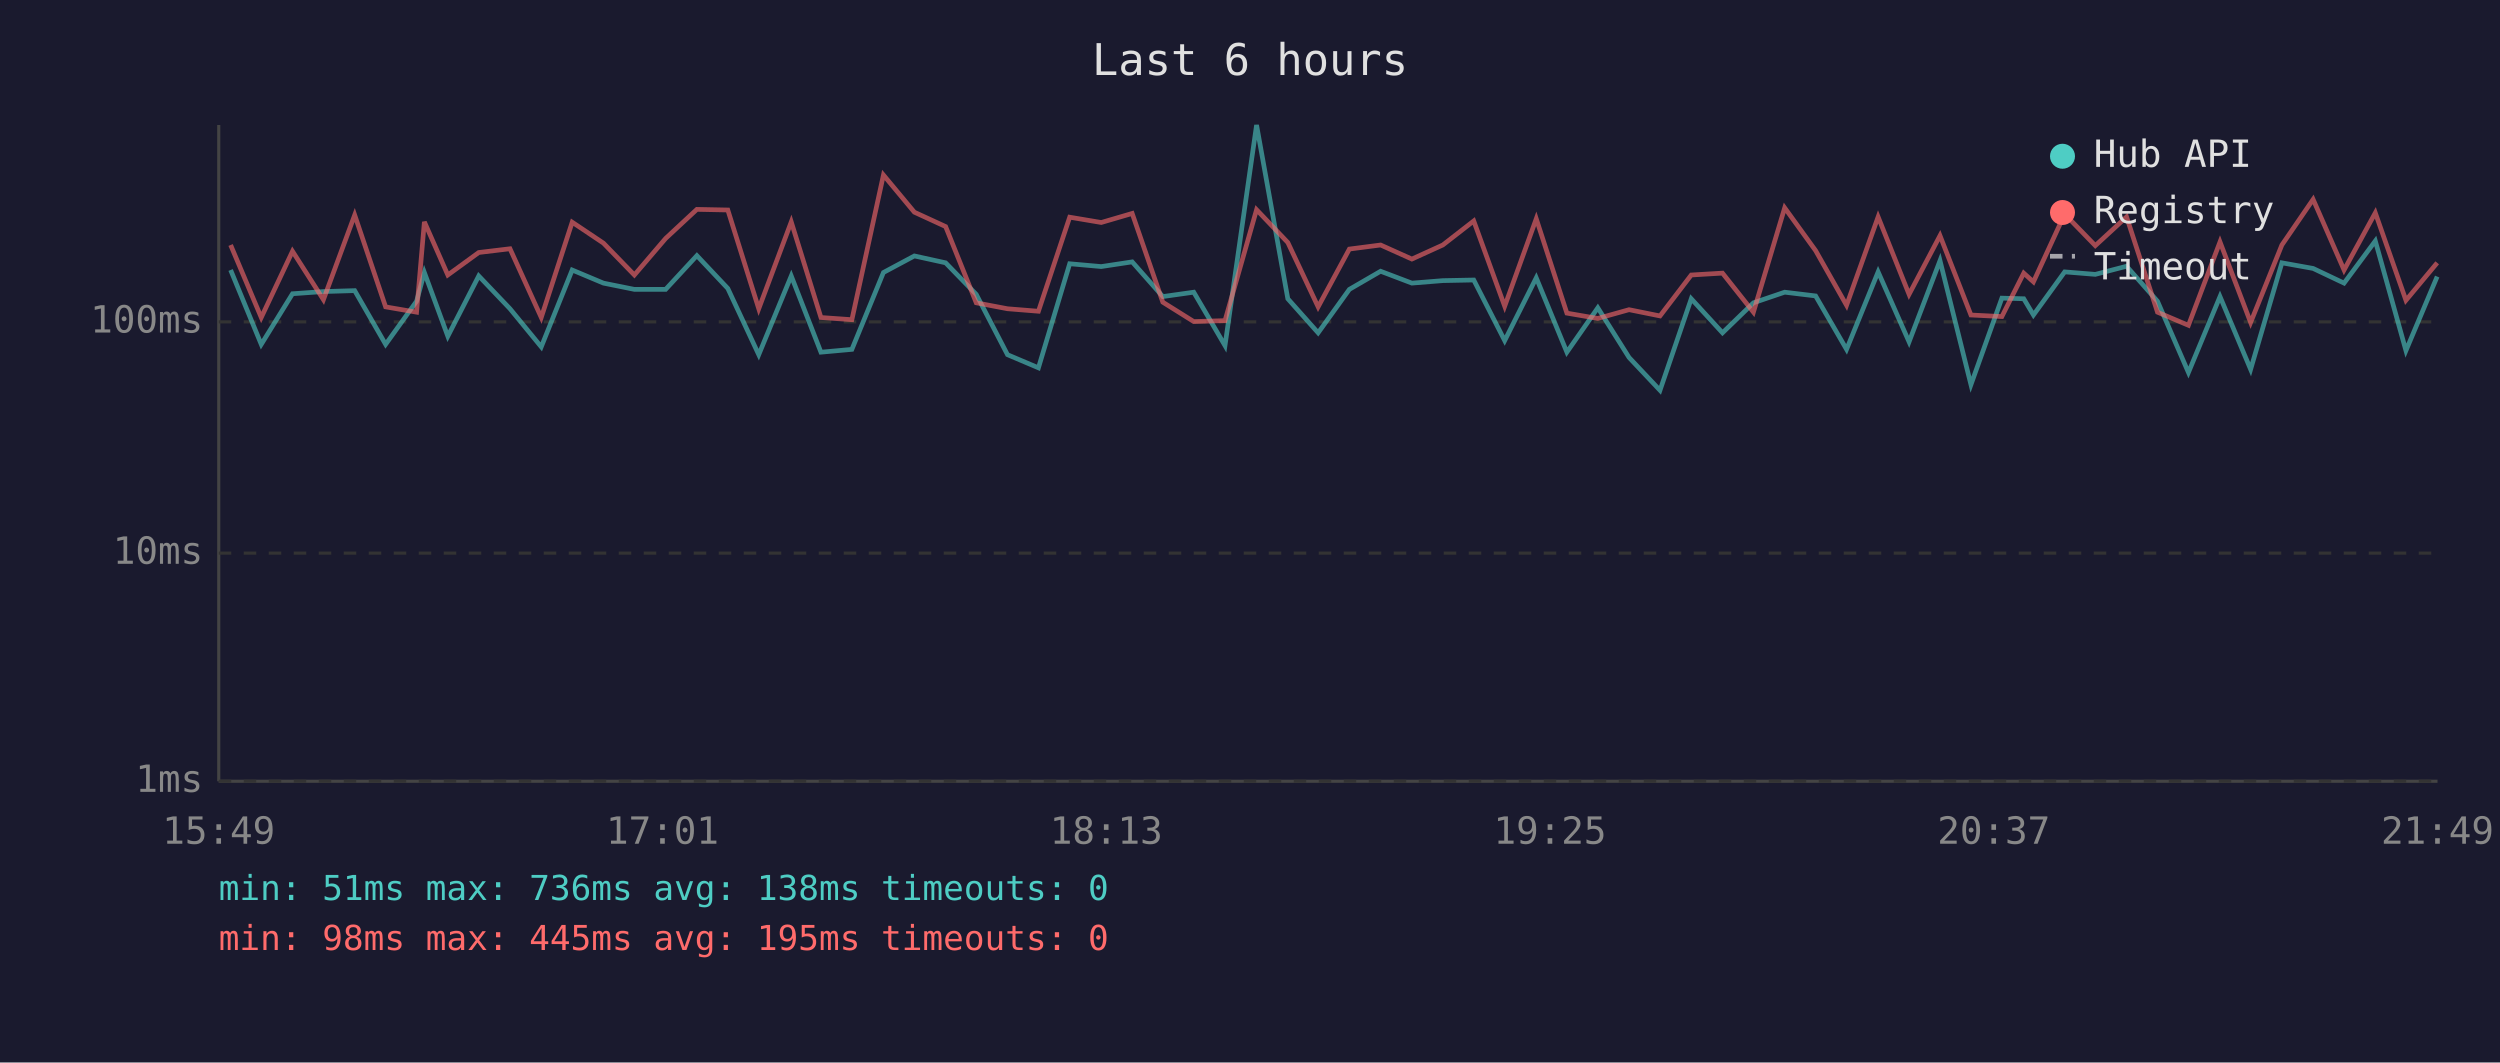
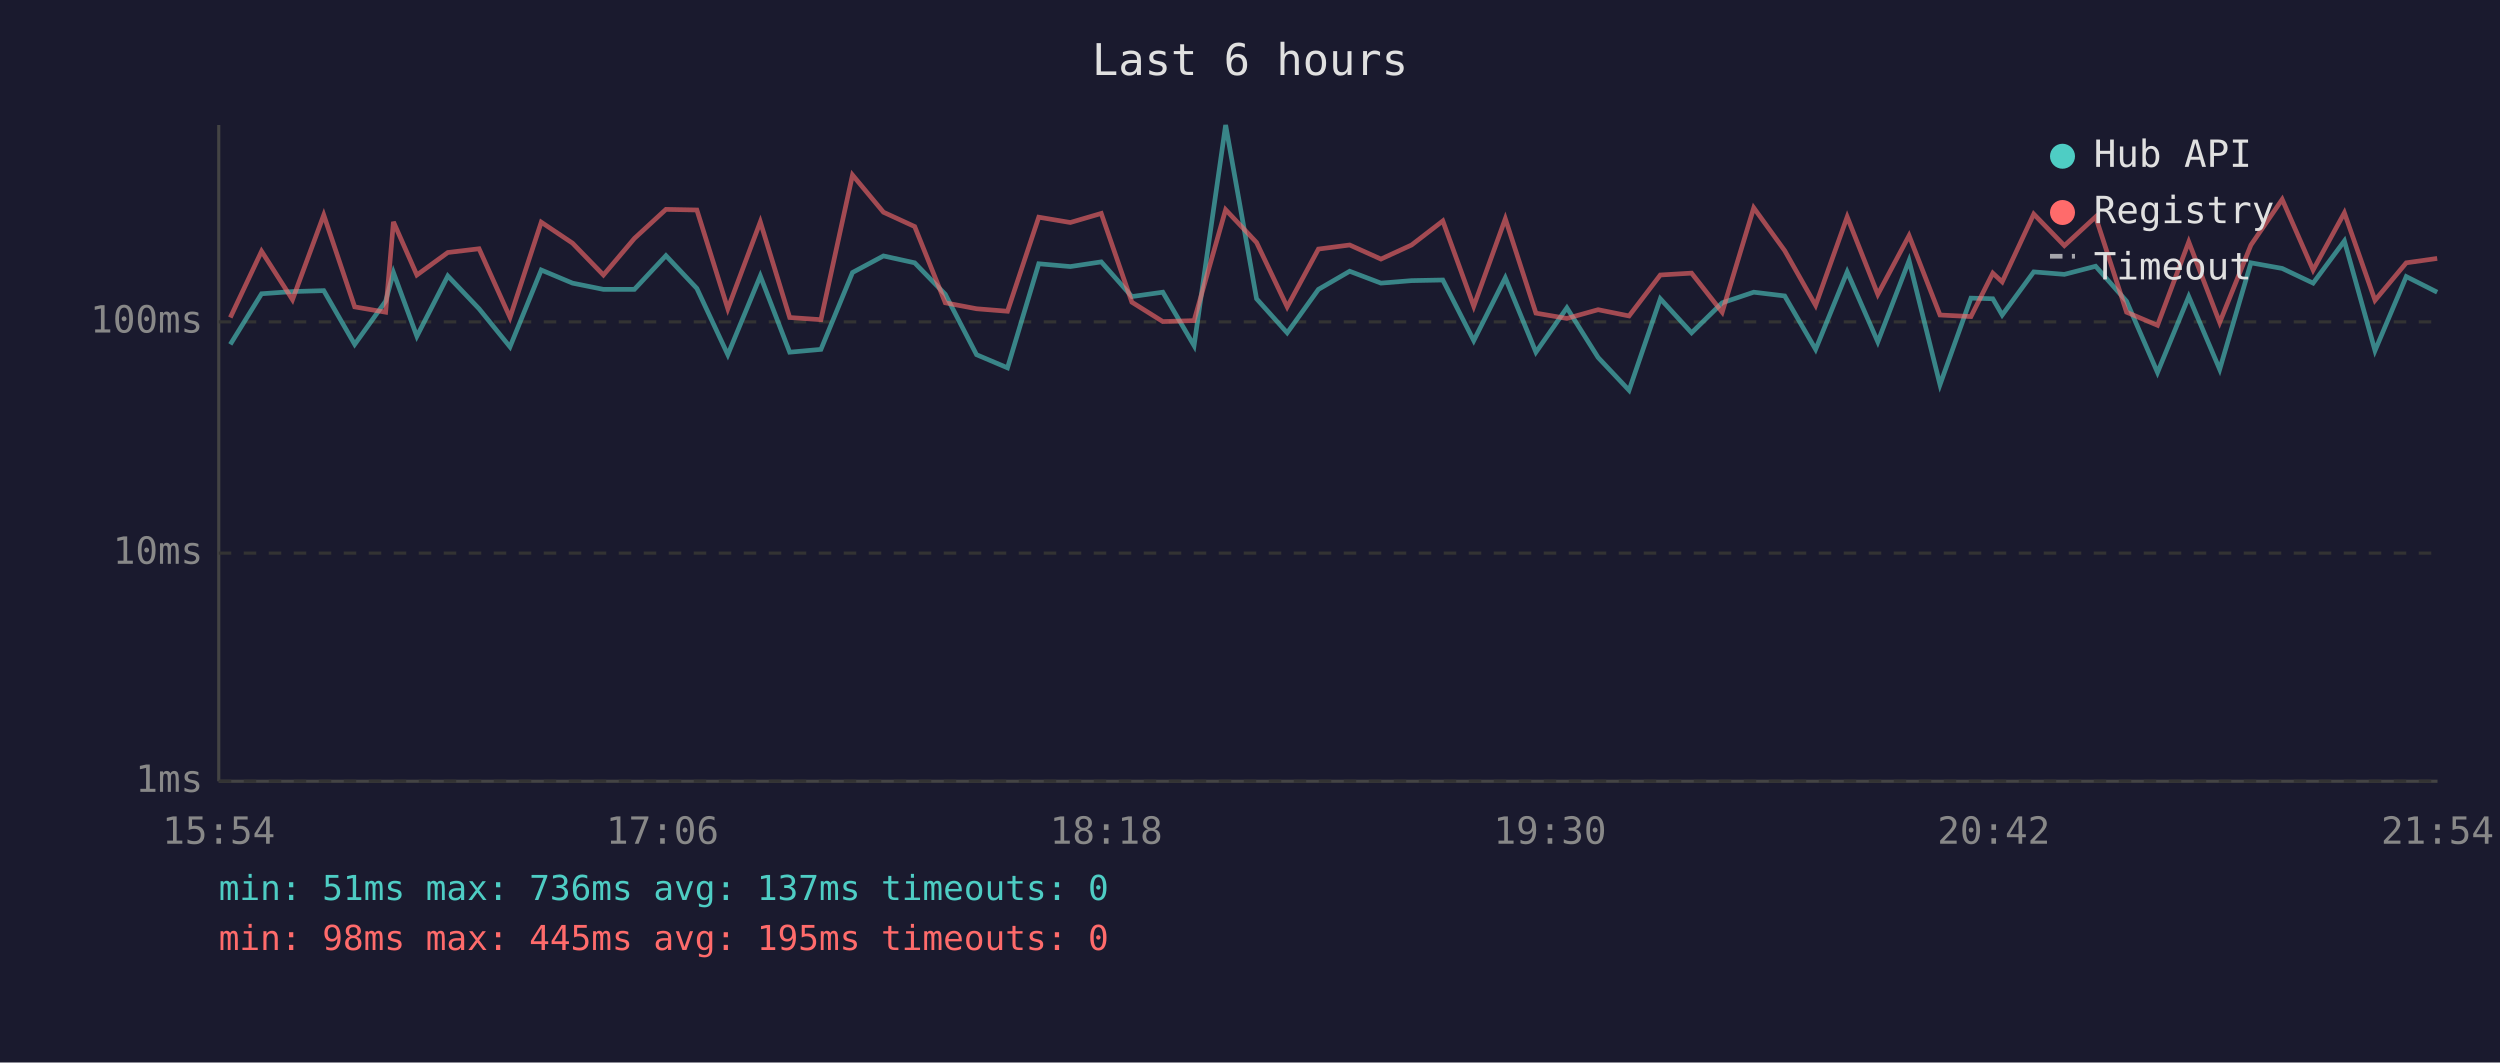
<svg xmlns="http://www.w3.org/2000/svg" viewBox="0 0 800 340" font-family="monospace" font-size="12">
  <rect width="800" height="340" fill="#1a1a2e" />
  <text x="400" y="24" fill="#e0e0e0" font-size="14" text-anchor="middle">Last 6 hours</text>
  <line x1="70" y1="40" x2="70" y2="250" stroke="#444" stroke-width="1" />
  <line x1="70" y1="250" x2="780" y2="250" stroke="#444" stroke-width="1" />
  <line x1="70" y1="250" x2="780" y2="250" stroke="#333" stroke-width="1" stroke-dasharray="4" />
  <text x="65" y="250" fill="#888" text-anchor="end" dominant-baseline="middle">1ms</text>
  <line x1="70" y1="177" x2="780" y2="177" stroke="#333" stroke-width="1" stroke-dasharray="4" />
  <text x="65" y="177" fill="#888" text-anchor="end" dominant-baseline="middle">10ms</text>
  <line x1="70" y1="103" x2="780" y2="103" stroke="#333" stroke-width="1" stroke-dasharray="4" />
  <text x="65" y="103" fill="#888" text-anchor="end" dominant-baseline="middle">100ms</text>
-   <text x="70" y="270" fill="#888" text-anchor="middle">15:49</text>
-   <text x="212" y="270" fill="#888" text-anchor="middle">17:01</text>
-   <text x="354" y="270" fill="#888" text-anchor="middle">18:13</text>
-   <text x="496" y="270" fill="#888" text-anchor="middle">19:25</text>
-   <text x="638" y="270" fill="#888" text-anchor="middle">20:37</text>
-   <text x="780" y="270" fill="#888" text-anchor="middle">21:49</text>
-   <polyline points="73.8,86.4 83.6,110.2 93.6,94.0 103.5,93.3 113.5,93.0 123.4,110.2 133.3,96.4 135.8,87.2 143.3,107.6 153.2,88.3 163.2,98.8 173.2,111.0 183.1,86.4 193.1,90.6 203.0,92.6 213.0,92.6 223.0,81.8 232.9,92.3 242.8,113.5 253.2,88.3 262.7,112.7 272.6,111.8 282.7,87.2 292.6,81.9 302.6,84.1 312.4,94.2 322.4,113.5 332.3,117.7 342.3,84.4 352.4,85.3 362.3,83.8 372.1,94.9 382.0,93.5 392.0,110.6 402.1,40.0 412.1,95.6 421.8,106.5 431.8,92.6 441.8,86.8 451.8,90.6 461.7,89.8 471.6,89.6 481.5,109.0 491.6,88.9 501.4,112.7 511.3,98.5 521.3,114.4 531.2,124.9 541.2,95.6 551.2,106.5 561.1,96.9 571.1,93.5 581.0,94.7 590.9,111.8 601.0,87.0 610.9,109.4 620.8,83.4 630.7,123.1 640.6,95.4 647.6,95.6 650.7,100.8 660.7,87.0 670.5,87.8 680.5,85.2 690.4,96.4 700.3,119.2 710.4,94.9 720.2,118.2 730.2,84.1 740.2,85.9 750.1,90.6 760.1,77.1 769.9,112.2 779.9,88.5" fill="none" stroke="#4ecdc4" stroke-width="1.5" opacity="0.6" />
-   <polyline points="73.8,78.4 83.6,101.6 93.6,80.4 103.5,95.9 113.5,68.8 123.4,98.2 133.3,99.9 135.8,71.0 143.3,88.0 153.2,80.8 163.2,79.6 173.2,101.6 183.1,71.1 193.1,77.8 203.0,88.0 213.0,76.3 223.0,67.0 232.9,67.2 242.8,98.8 253.2,71.0 262.7,101.6 272.6,102.3 282.7,56.0 292.6,67.9 302.6,72.5 312.4,96.9 322.4,98.8 332.3,99.6 342.3,69.5 352.4,71.2 362.3,68.3 372.1,96.7 382.0,102.9 392.0,102.6 402.1,67.1 412.1,77.6 421.8,98.2 431.8,79.7 441.8,78.4 451.8,82.9 461.7,78.4 471.6,70.7 481.5,98.0 491.6,70.0 501.4,100.2 511.3,101.9 521.3,99.1 531.2,101.1 541.2,88.0 551.2,87.4 561.1,99.9 571.1,66.5 581.0,80.2 590.9,97.7 601.0,69.4 610.9,94.2 620.8,75.4 630.7,100.8 640.6,101.3 647.6,87.4 650.7,90.2 660.7,68.5 670.5,78.6 680.5,69.4 690.4,99.9 700.3,104.1 710.4,77.4 720.2,103.2 730.2,78.4 740.2,63.8 750.1,86.4 760.1,68.1 769.9,96.1 779.9,84.1" fill="none" stroke="#ff6b6b" stroke-width="1.5" opacity="0.6" />
+   <text x="70" y="270" fill="#888" text-anchor="middle">15:54</text>
+   <text x="212" y="270" fill="#888" text-anchor="middle">17:06</text>
+   <text x="354" y="270" fill="#888" text-anchor="middle">18:18</text>
+   <text x="496" y="270" fill="#888" text-anchor="middle">19:30</text>
+   <text x="638" y="270" fill="#888" text-anchor="middle">20:42</text>
+   <text x="780" y="270" fill="#888" text-anchor="middle">21:54</text>
+   <polyline points="73.7,110.2 83.7,94.0 93.6,93.3 103.6,93.0 113.5,110.2 123.4,96.4 125.9,87.2 133.4,107.6 143.3,88.3 153.3,98.8 163.2,111.0 173.2,86.4 183.2,90.6 193.1,92.6 203.0,92.6 213.1,81.8 223.0,92.3 232.9,113.5 243.3,88.3 252.7,112.7 262.7,111.8 272.8,87.2 282.7,81.9 292.7,84.1 302.5,94.2 312.5,113.5 322.4,117.7 332.4,84.4 342.5,85.3 352.4,83.8 362.2,94.9 372.1,93.5 382.1,110.6 392.2,40.0 402.1,95.6 411.9,106.5 421.9,92.6 431.9,86.8 441.9,90.6 451.7,89.8 461.7,89.6 471.6,109.0 481.7,88.9 491.5,112.7 501.4,98.5 511.4,114.4 521.3,124.9 531.3,95.6 541.3,106.5 551.1,96.9 561.2,93.5 571.1,94.7 581.0,111.8 591.1,87.0 600.9,109.4 610.9,83.4 620.8,123.1 630.7,95.4 637.7,95.6 640.7,100.8 650.8,87.0 660.6,87.8 670.6,85.2 680.5,96.4 690.4,119.2 700.4,94.9 710.3,118.2 720.3,84.1 730.3,85.9 740.2,90.6 750.2,77.1 760.0,112.2 770.0,88.5 779.9,93.5" fill="none" stroke="#4ecdc4" stroke-width="1.5" opacity="0.6" />
+   <polyline points="73.7,101.6 83.7,80.4 93.6,95.9 103.6,68.8 113.5,98.2 123.4,99.9 125.9,71.0 133.4,88.0 143.3,80.8 153.3,79.6 163.2,101.6 173.2,71.1 183.2,77.8 193.1,88.0 203.0,76.3 213.1,67.0 223.0,67.2 232.9,98.8 243.3,71.0 252.7,101.6 262.7,102.3 272.8,56.0 282.7,67.9 292.7,72.5 302.5,96.9 312.5,98.8 322.4,99.6 332.4,69.5 342.5,71.2 352.4,68.3 362.2,96.7 372.1,102.9 382.1,102.6 392.2,67.1 402.1,77.6 411.9,98.2 421.9,79.7 431.9,78.4 441.9,82.9 451.7,78.4 461.7,70.7 471.6,98.0 481.7,70.0 491.5,100.2 501.4,101.9 511.4,99.1 521.3,101.1 531.3,88.0 541.3,87.4 551.1,99.9 561.2,66.5 571.1,80.2 581.0,97.7 591.1,69.4 600.9,94.2 610.9,75.4 620.8,100.8 630.7,101.3 637.7,87.4 640.7,90.2 650.8,68.5 660.6,78.6 670.6,69.4 680.5,99.9 690.4,104.1 700.4,77.4 710.3,103.2 720.3,78.4 730.3,63.8 740.2,86.4 750.2,68.1 760.0,96.1 770.0,84.1 779.9,82.7" fill="none" stroke="#ff6b6b" stroke-width="1.5" opacity="0.6" />
  <circle cx="660" cy="50" r="4" fill="#4ecdc4" />
  <text x="670" y="50" fill="#e0e0e0" dominant-baseline="middle">Hub API</text>
  <circle cx="660" cy="68" r="4" fill="#ff6b6b" />
  <text x="670" y="68" fill="#e0e0e0" dominant-baseline="middle">Registry</text>
  <line x1="656" y1="82" x2="664" y2="82" stroke="#e0e0e0" stroke-width="1.5" stroke-dasharray="4,3" opacity="0.7" />
  <text x="670" y="86" fill="#e0e0e0" dominant-baseline="middle">Timeout</text>
-   <text x="70" y="288" fill="#4ecdc4" font-size="11">min: 51ms  max: 736ms  avg: 138ms  timeouts: 0</text>
+   <text x="70" y="288" fill="#4ecdc4" font-size="11">min: 51ms  max: 736ms  avg: 137ms  timeouts: 0</text>
  <text x="70" y="304" fill="#ff6b6b" font-size="11">min: 98ms  max: 445ms  avg: 195ms  timeouts: 0</text>
</svg>
